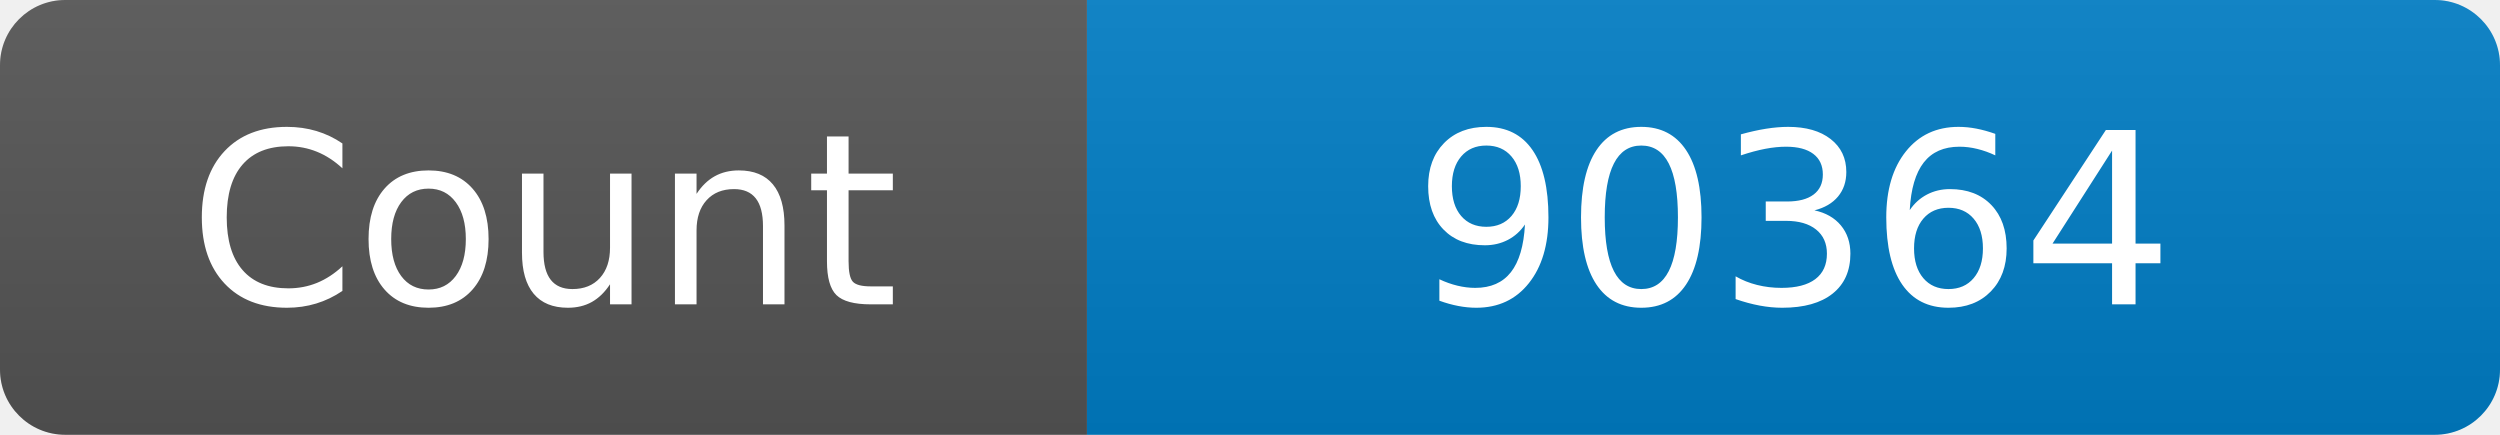
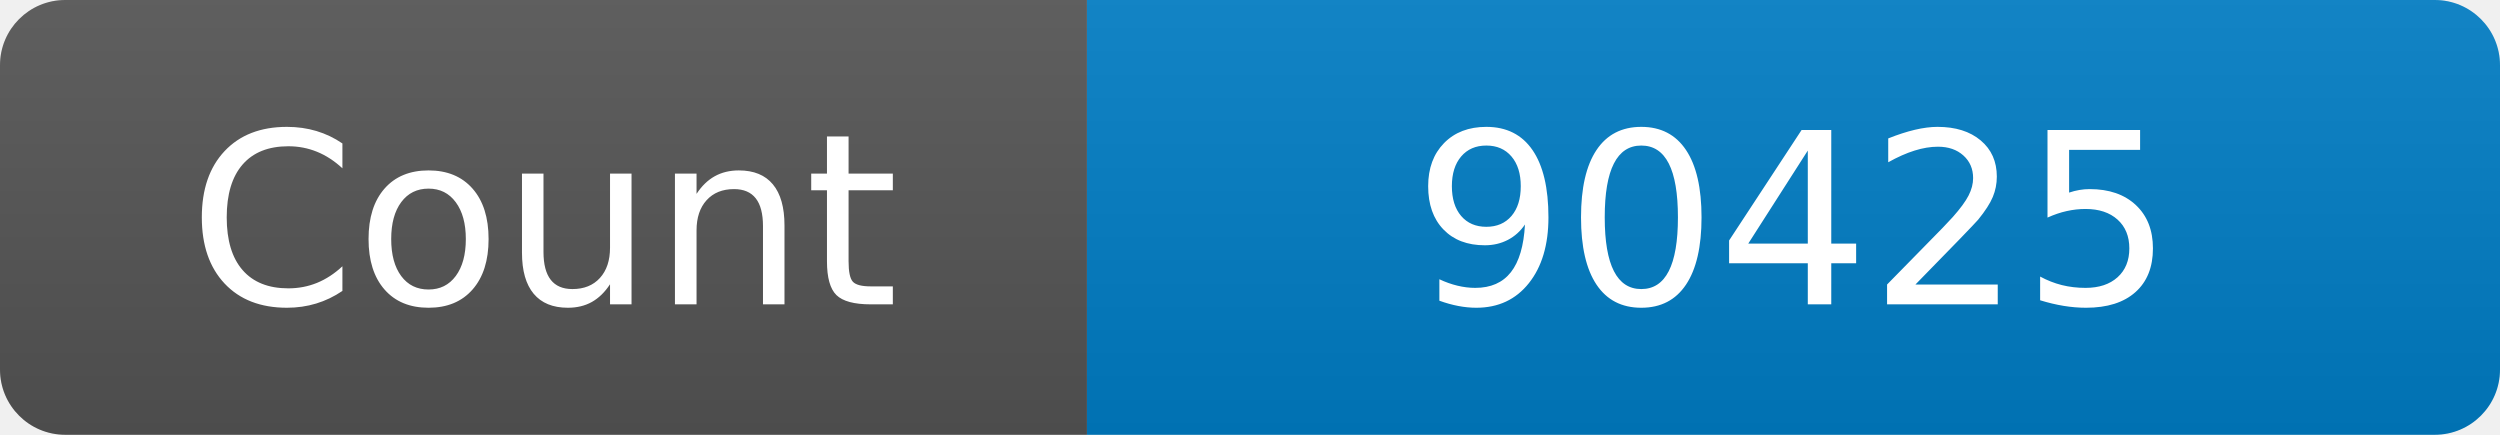
<svg xmlns="http://www.w3.org/2000/svg" width="115" height="20" role="img" aria-label="Maintained?: yes">
  <linearGradient id="s" x2="0" y2="100%">
    <stop offset="0" stop-color="#bbb" stop-opacity=".1" />
    <stop offset="1" stop-opacity=".1" />
  </linearGradient>
  <clipPath id="r">
    <rect width="115" height="20" rx="3" fill="#fff" />
  </clipPath>
  <g clip-path="url(#r)">
    <rect width="50" height="20" fill="#555" />
    <rect x="50" width="160" height="20" fill="#007ec6" />
    <rect width="115" height="20" fill="url(#s)" />
  </g>
  <g fill="#fff" text-anchor="middle" font-family="Verdana,Geneva,DejaVu Sans,sans-serif" font-size="110">
    <text x="250" y="140" transform="scale(.1)" fill="#fff">Count</text>
-     <text x="825" y="140" transform="scale(.1)" fill="#fff">90364</text>
+     <text x="825" y="140" transform="scale(.1)" fill="#fff">90425</text>
  </g>
</svg>
